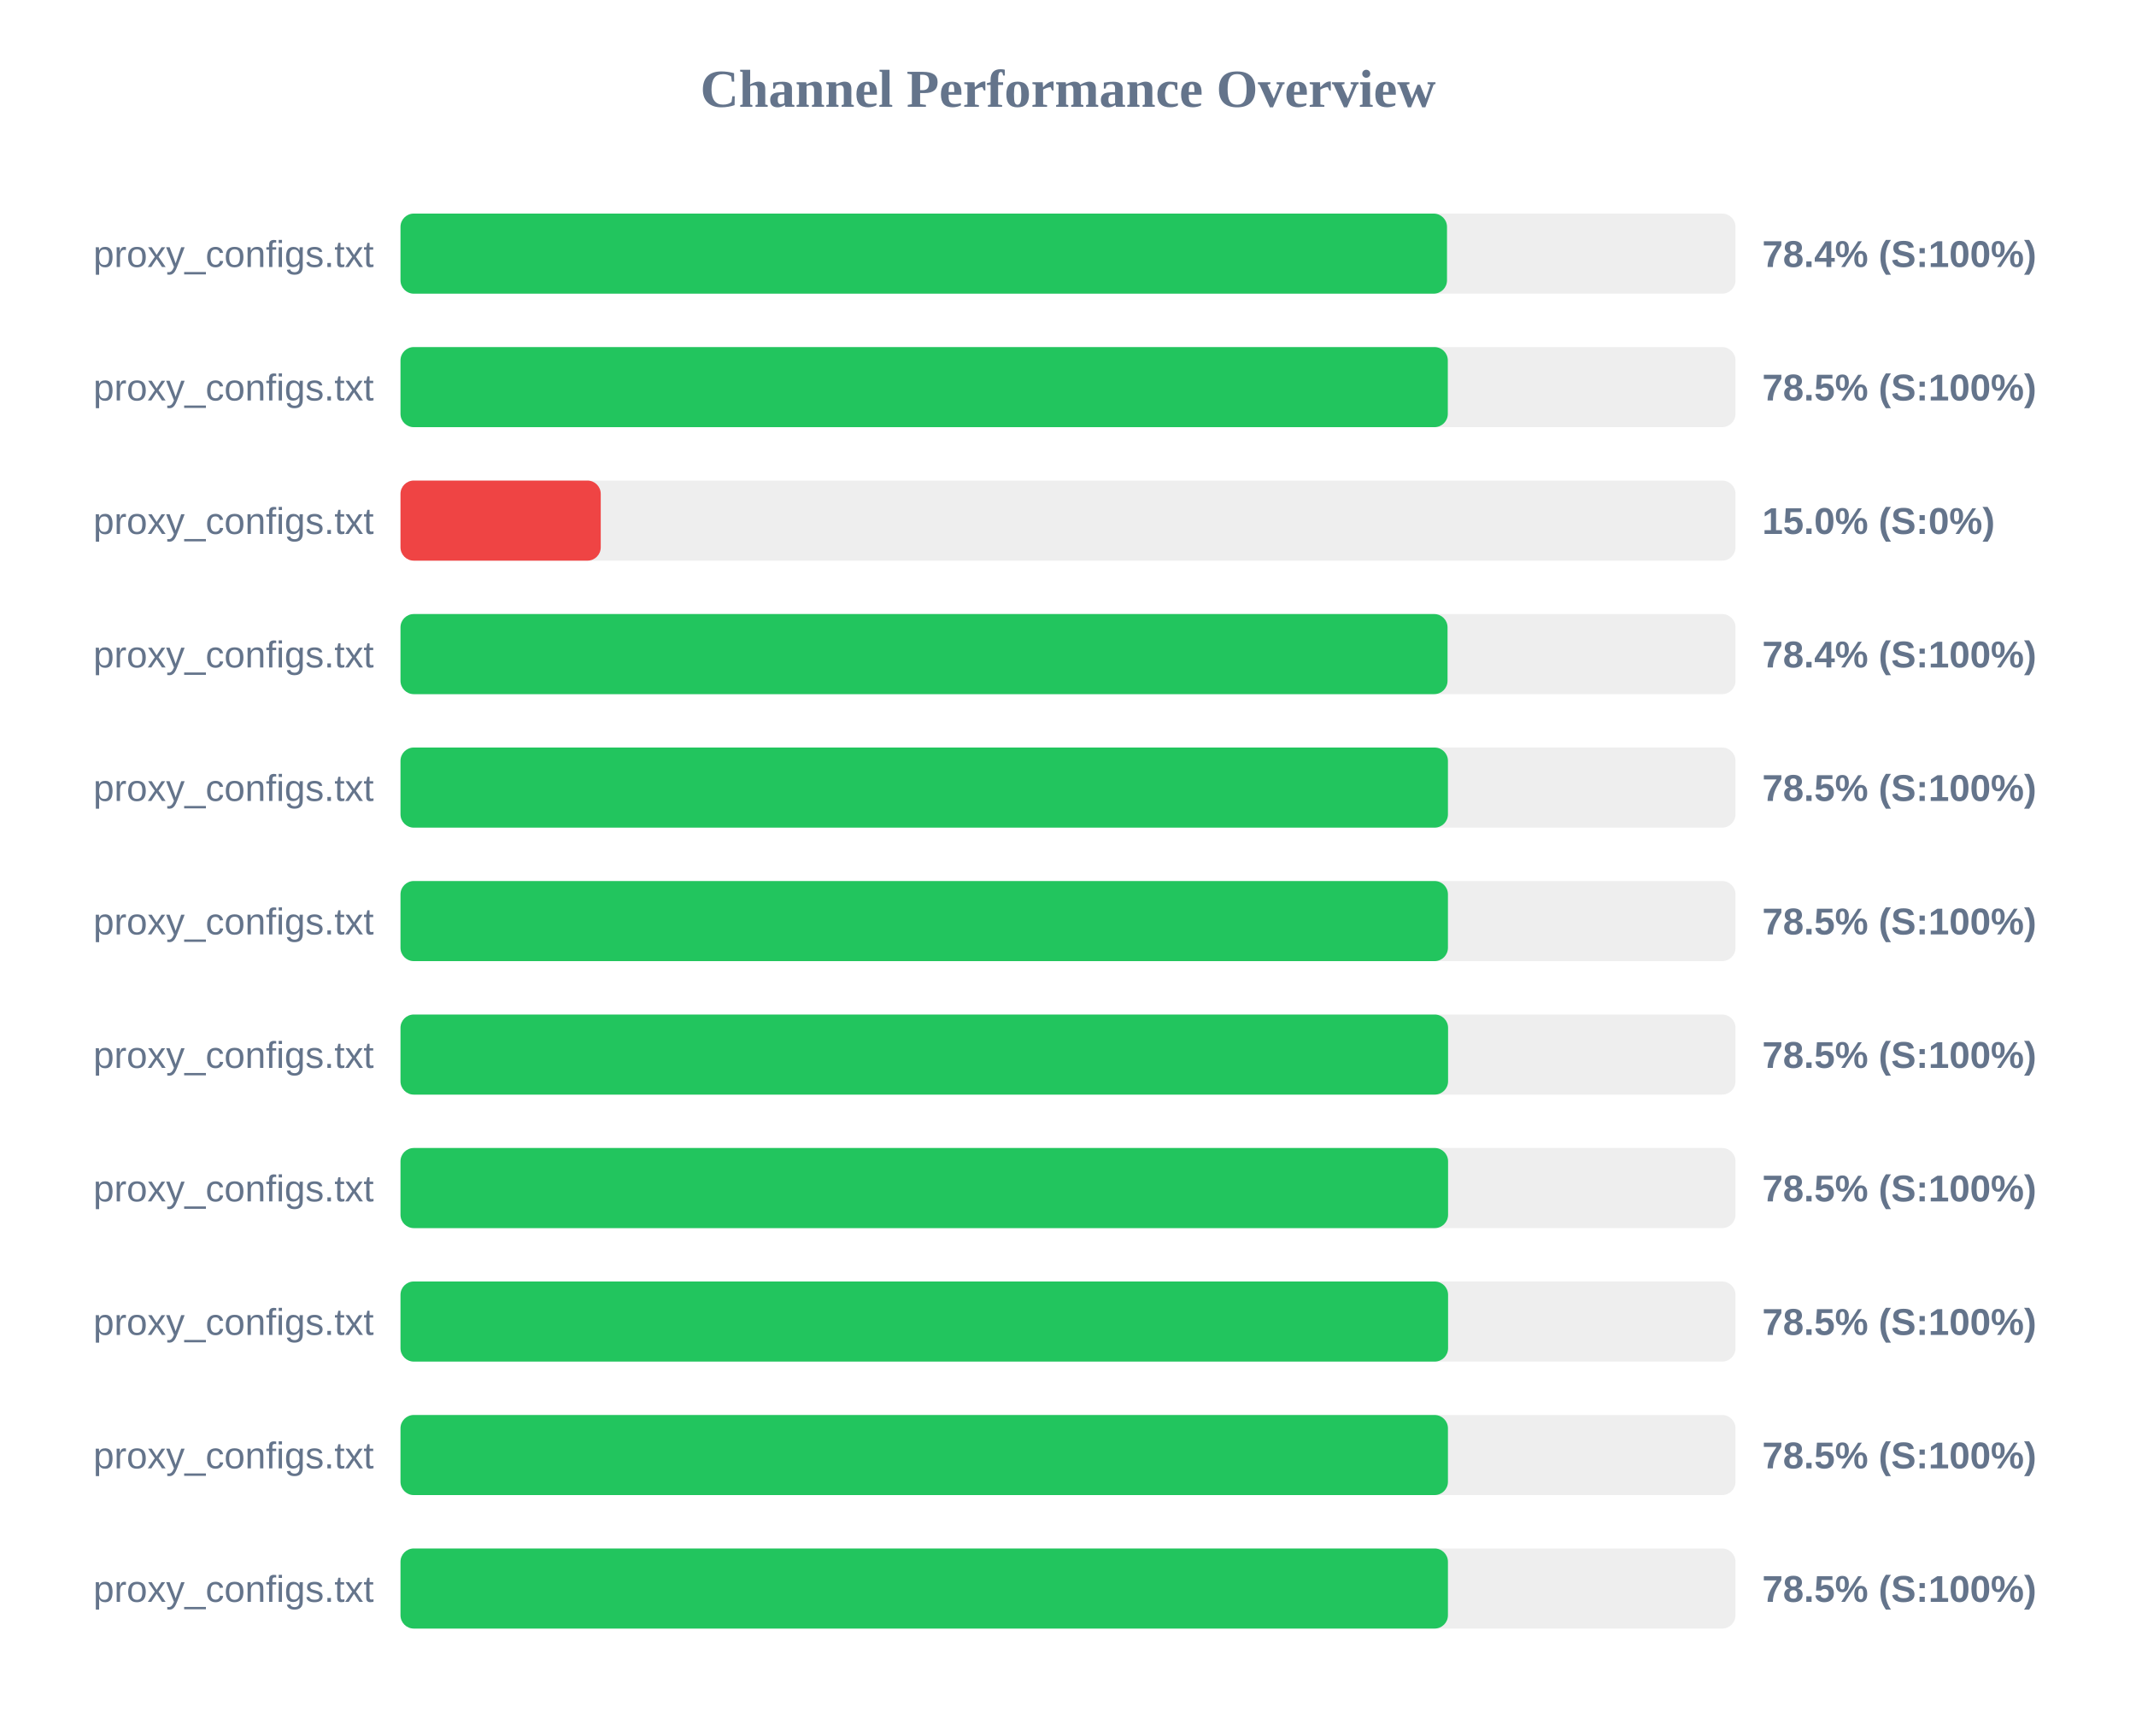
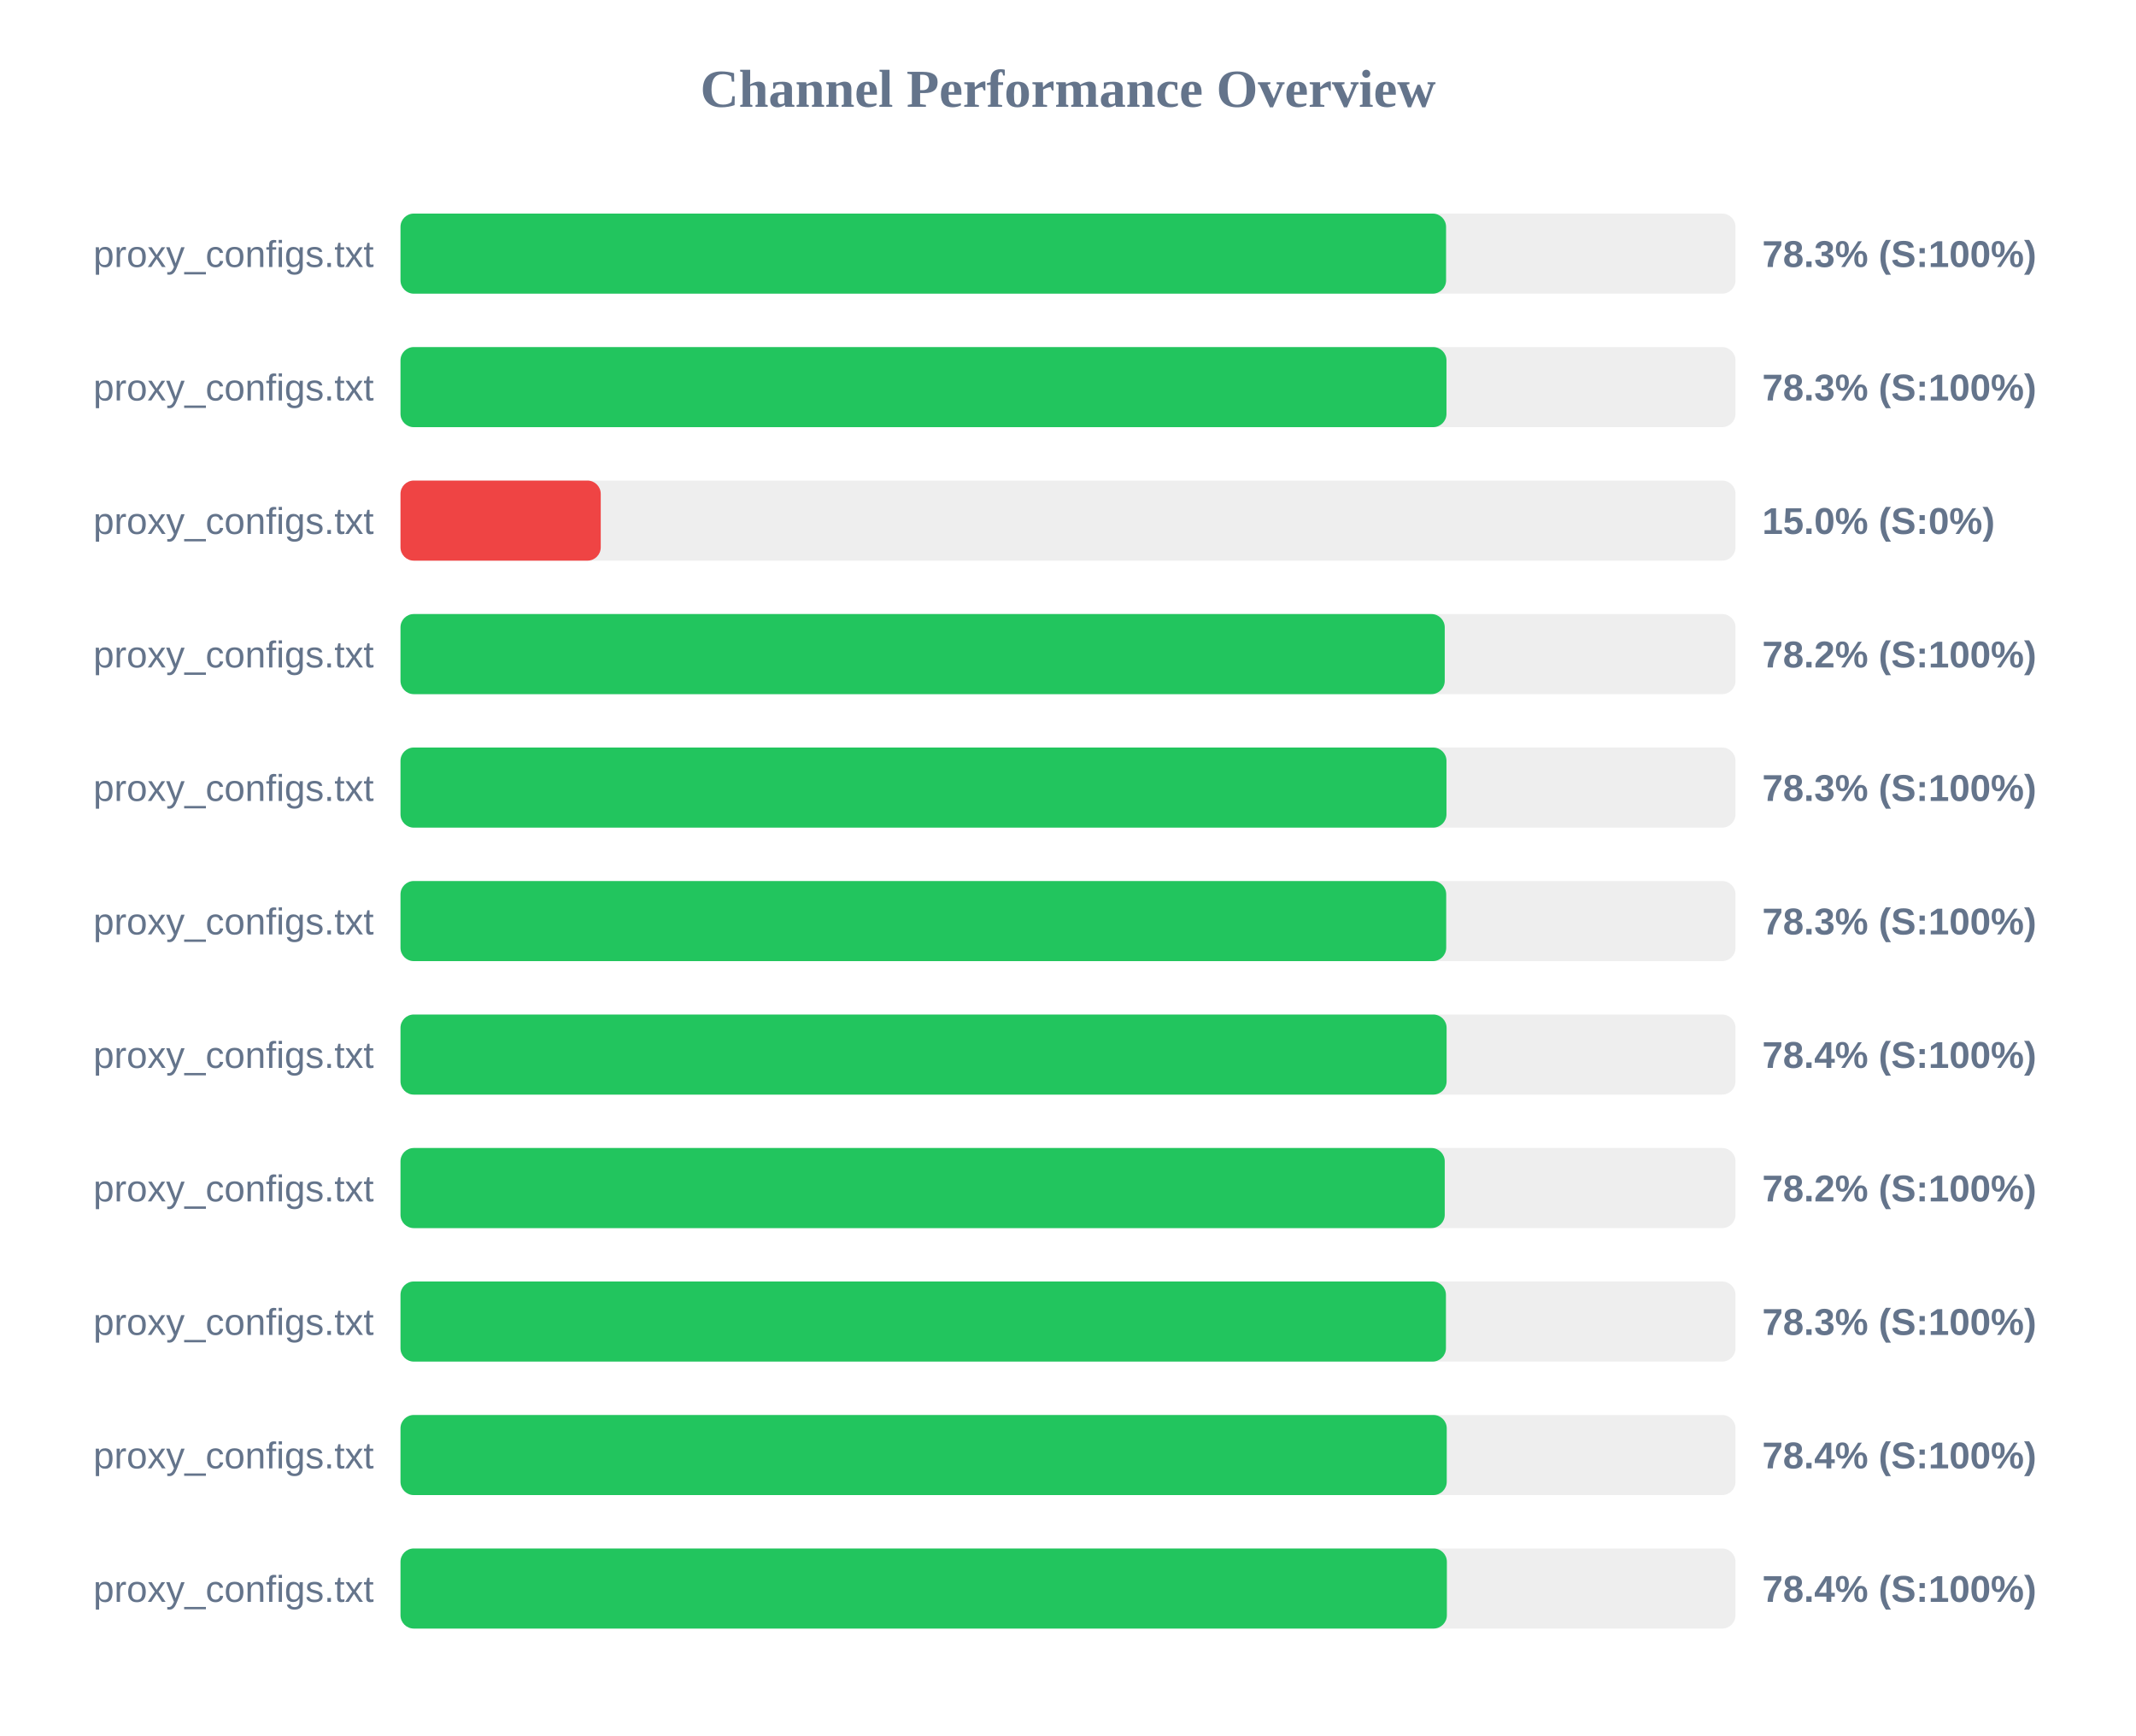
<svg xmlns="http://www.w3.org/2000/svg" width="800" height="650" version="1.1">
  <style>
        .row { font: 14px Arial; fill: #64748b; }
        .score { font: bold 14px Arial; fill: #64748b; }
    </style>
  <text x="400" y="40" text-anchor="middle" font-size="20px" font-weight="bold" fill="#64748b">Channel Performance Overview</text>
  <rect x="150" y="80" width="500" height="30" fill="#eee" rx="5" />
-   <rect x="150" y="80" width="391.95" height="30" fill="#22c55e" rx="5" />
+   <rect x="150" y="80" width="391.6" height="30" fill="#22c55e" rx="5" />
  <text x="140" y="100" text-anchor="end" class="row">proxy_configs.txt</text>
-   <text x="660" y="100" text-anchor="start" class="score">78.4% (S:100%)</text>
+   <text x="660" y="100" text-anchor="start" class="score">78.3% (S:100%)</text>
  <rect x="150" y="130" width="500" height="30" fill="#eee" rx="5" />
-   <rect x="150" y="130" width="392.25" height="30" fill="#22c55e" rx="5" />
+   <rect x="150" y="130" width="391.75" height="30" fill="#22c55e" rx="5" />
  <text x="140" y="150" text-anchor="end" class="row">proxy_configs.txt</text>
-   <text x="660" y="150" text-anchor="start" class="score">78.5% (S:100%)</text>
+   <text x="660" y="150" text-anchor="start" class="score">78.3% (S:100%)</text>
  <rect x="150" y="180" width="500" height="30" fill="#eee" rx="5" />
  <rect x="150" y="180" width="75.0" height="30" fill="#ef4444" rx="5" />
  <text x="140" y="200" text-anchor="end" class="row">proxy_configs.txt</text>
  <text x="660" y="200" text-anchor="start" class="score">15.0% (S:0%)</text>
  <rect x="150" y="230" width="500" height="30" fill="#eee" rx="5" />
-   <rect x="150" y="230" width="392.15" height="30" fill="#22c55e" rx="5" />
+   <rect x="150" y="230" width="391.1" height="30" fill="#22c55e" rx="5" />
  <text x="140" y="250" text-anchor="end" class="row">proxy_configs.txt</text>
-   <text x="660" y="250" text-anchor="start" class="score">78.4% (S:100%)</text>
+   <text x="660" y="250" text-anchor="start" class="score">78.2% (S:100%)</text>
  <rect x="150" y="280" width="500" height="30" fill="#eee" rx="5" />
-   <rect x="150" y="280" width="392.3" height="30" fill="#22c55e" rx="5" />
+   <rect x="150" y="280" width="391.75" height="30" fill="#22c55e" rx="5" />
  <text x="140" y="300" text-anchor="end" class="row">proxy_configs.txt</text>
-   <text x="660" y="300" text-anchor="start" class="score">78.5% (S:100%)</text>
+   <text x="660" y="300" text-anchor="start" class="score">78.3% (S:100%)</text>
  <rect x="150" y="330" width="500" height="30" fill="#eee" rx="5" />
-   <rect x="150" y="330" width="392.3" height="30" fill="#22c55e" rx="5" />
+   <rect x="150" y="330" width="391.65" height="30" fill="#22c55e" rx="5" />
  <text x="140" y="350" text-anchor="end" class="row">proxy_configs.txt</text>
-   <text x="660" y="350" text-anchor="start" class="score">78.5% (S:100%)</text>
+   <text x="660" y="350" text-anchor="start" class="score">78.3% (S:100%)</text>
  <rect x="150" y="380" width="500" height="30" fill="#eee" rx="5" />
-   <rect x="150" y="380" width="392.35" height="30" fill="#22c55e" rx="5" />
+   <rect x="150" y="380" width="391.8" height="30" fill="#22c55e" rx="5" />
  <text x="140" y="400" text-anchor="end" class="row">proxy_configs.txt</text>
-   <text x="660" y="400" text-anchor="start" class="score">78.5% (S:100%)</text>
+   <text x="660" y="400" text-anchor="start" class="score">78.4% (S:100%)</text>
  <rect x="150" y="430" width="500" height="30" fill="#eee" rx="5" />
-   <rect x="150" y="430" width="392.35" height="30" fill="#22c55e" rx="5" />
+   <rect x="150" y="430" width="391.1" height="30" fill="#22c55e" rx="5" />
  <text x="140" y="450" text-anchor="end" class="row">proxy_configs.txt</text>
-   <text x="660" y="450" text-anchor="start" class="score">78.5% (S:100%)</text>
+   <text x="660" y="450" text-anchor="start" class="score">78.2% (S:100%)</text>
  <rect x="150" y="480" width="500" height="30" fill="#eee" rx="5" />
-   <rect x="150" y="480" width="392.35" height="30" fill="#22c55e" rx="5" />
+   <rect x="150" y="480" width="391.55" height="30" fill="#22c55e" rx="5" />
  <text x="140" y="500" text-anchor="end" class="row">proxy_configs.txt</text>
-   <text x="660" y="500" text-anchor="start" class="score">78.5% (S:100%)</text>
+   <text x="660" y="500" text-anchor="start" class="score">78.3% (S:100%)</text>
  <rect x="150" y="530" width="500" height="30" fill="#eee" rx="5" />
-   <rect x="150" y="530" width="392.3" height="30" fill="#22c55e" rx="5" />
+   <rect x="150" y="530" width="391.85" height="30" fill="#22c55e" rx="5" />
  <text x="140" y="550" text-anchor="end" class="row">proxy_configs.txt</text>
-   <text x="660" y="550" text-anchor="start" class="score">78.5% (S:100%)</text>
+   <text x="660" y="550" text-anchor="start" class="score">78.4% (S:100%)</text>
  <rect x="150" y="580" width="500" height="30" fill="#eee" rx="5" />
-   <rect x="150" y="580" width="392.3" height="30" fill="#22c55e" rx="5" />
+   <rect x="150" y="580" width="391.9" height="30" fill="#22c55e" rx="5" />
  <text x="140" y="600" text-anchor="end" class="row">proxy_configs.txt</text>
-   <text x="660" y="600" text-anchor="start" class="score">78.5% (S:100%)</text>
+   <text x="660" y="600" text-anchor="start" class="score">78.4% (S:100%)</text>
</svg>
